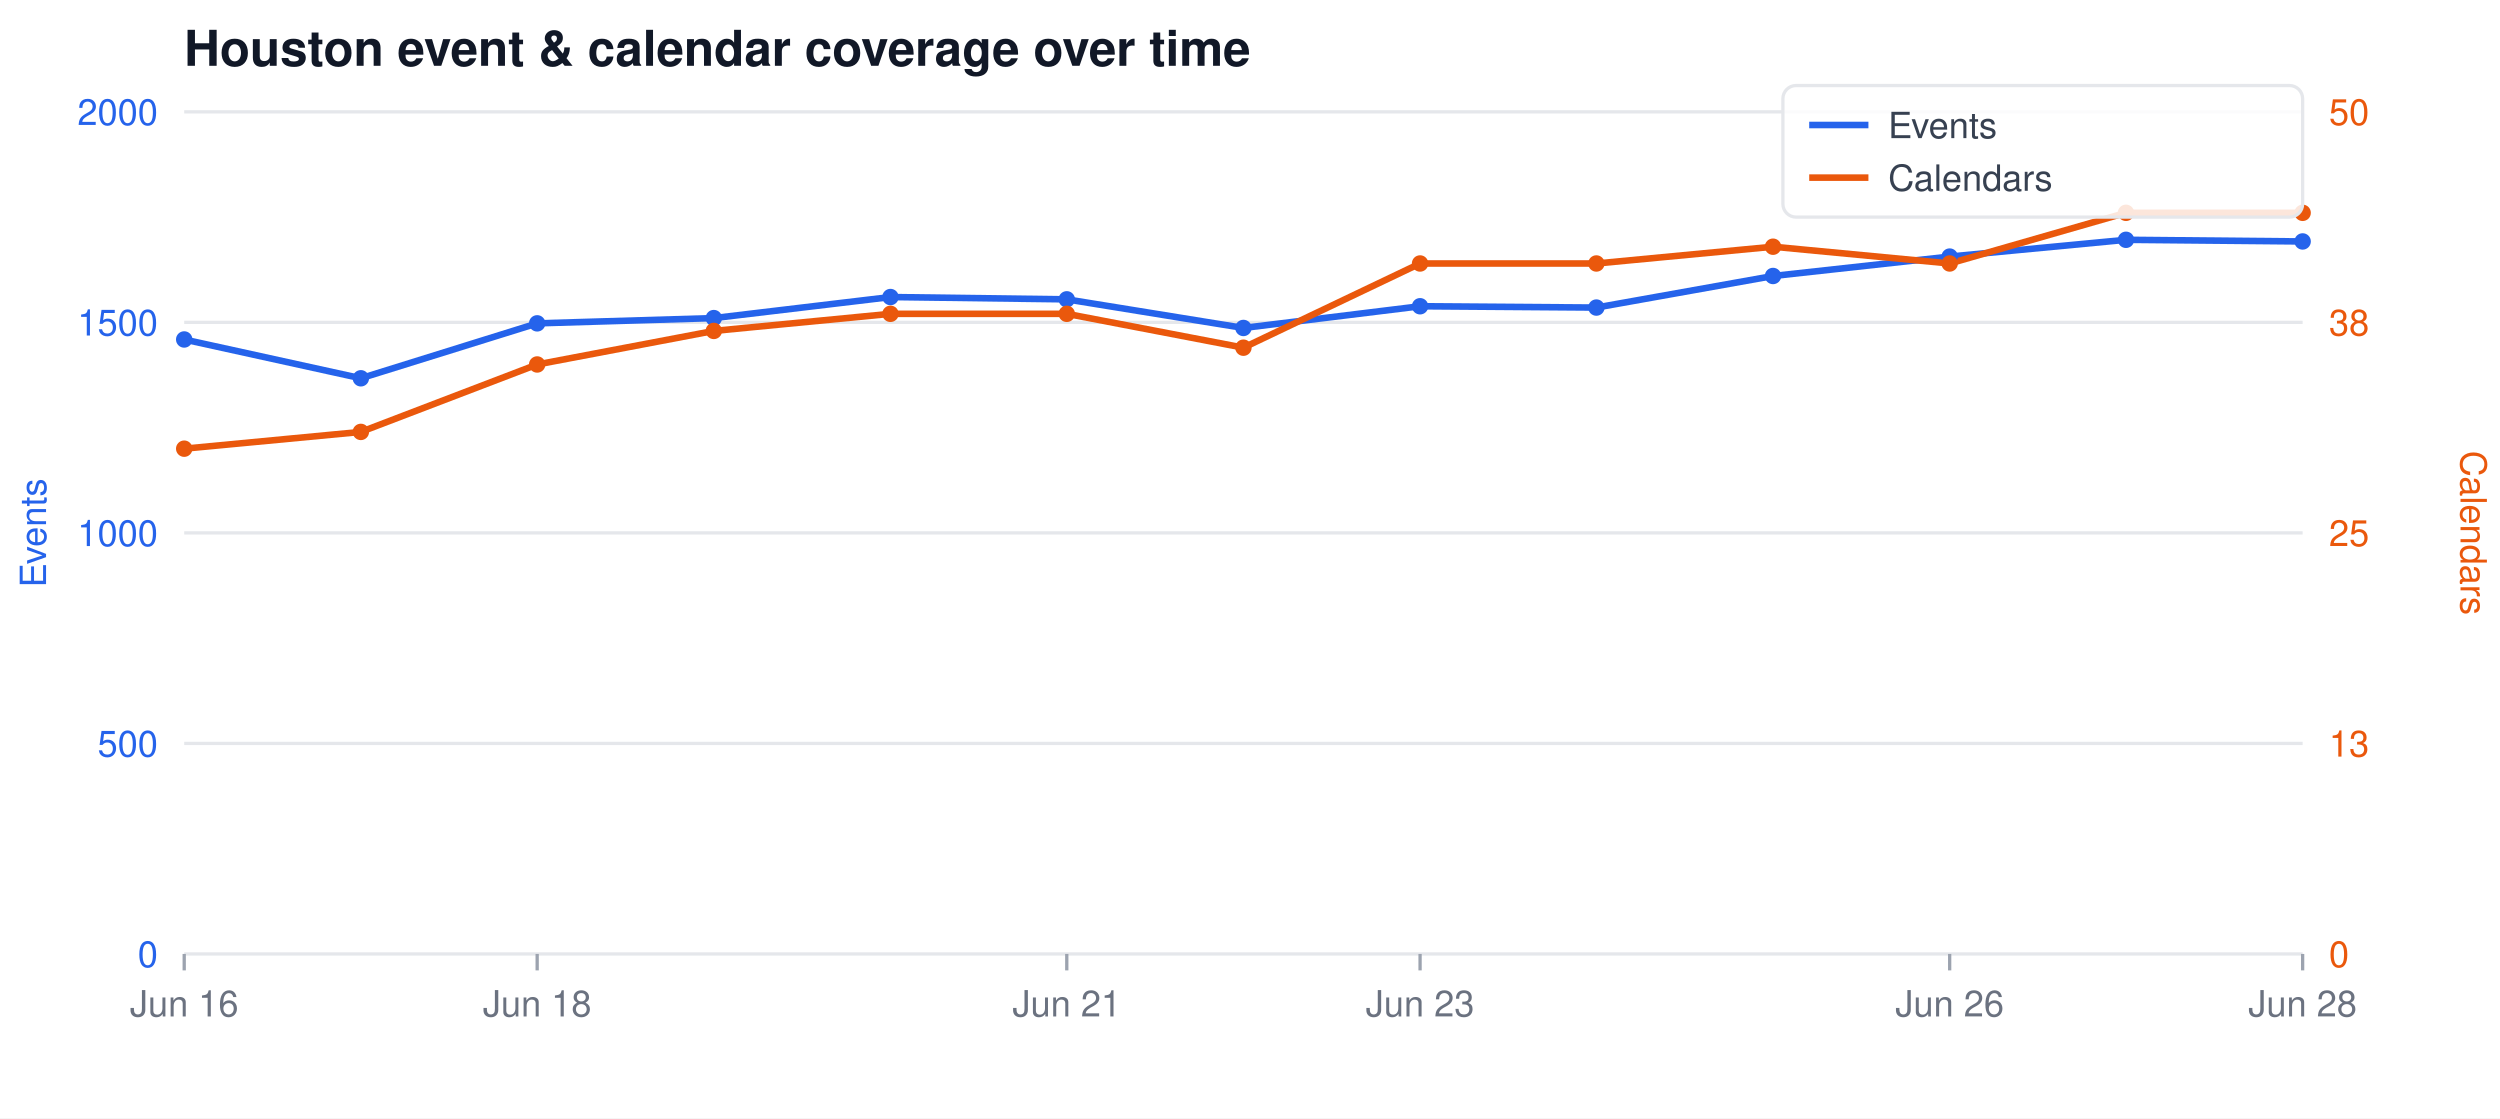
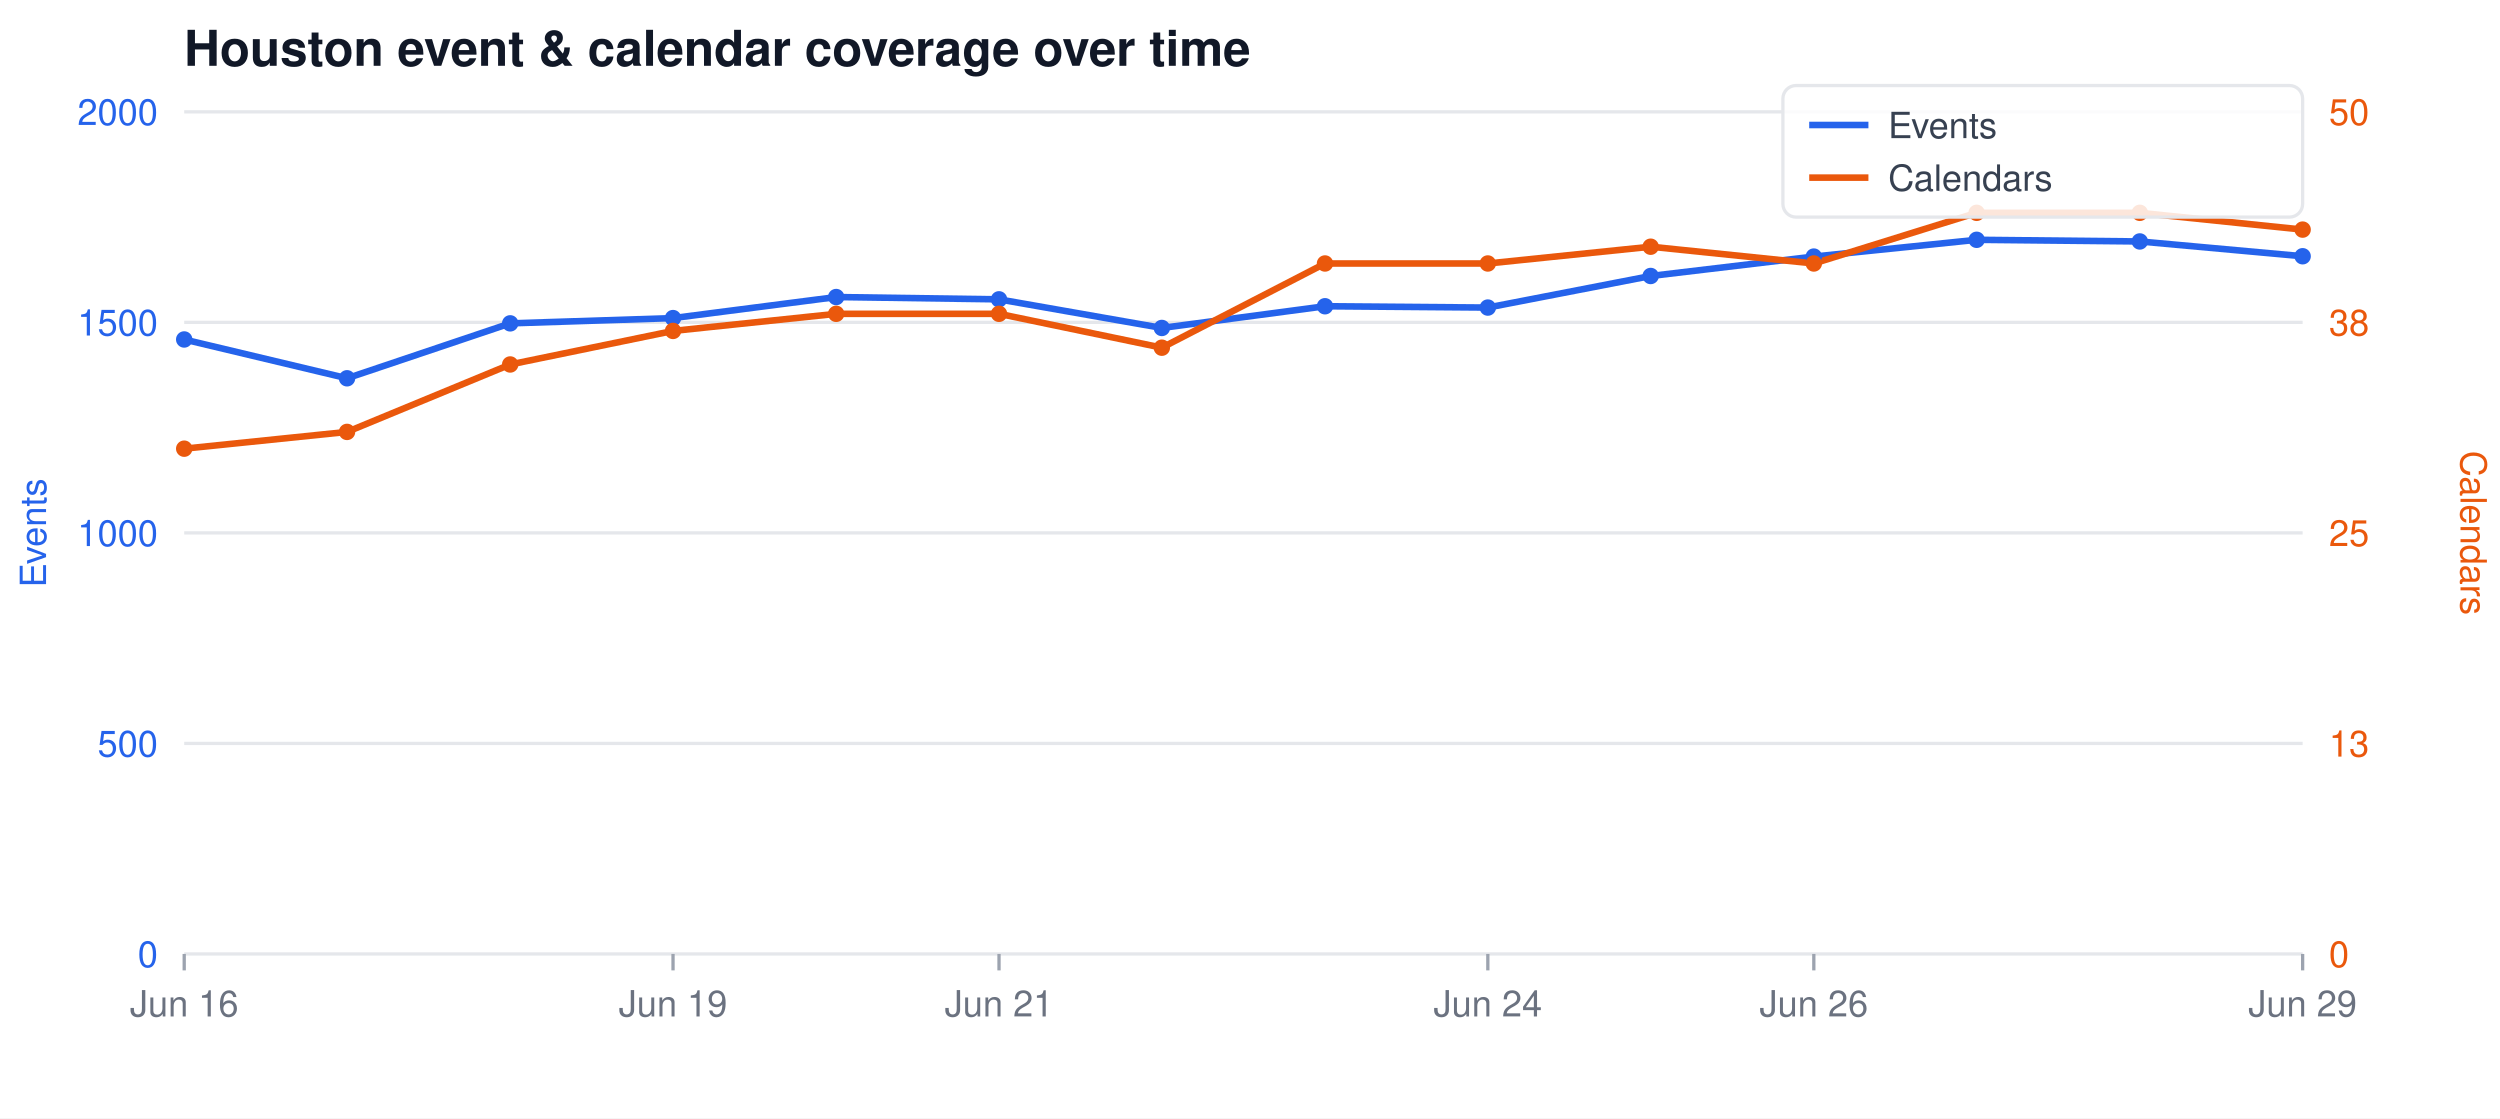
<svg xmlns="http://www.w3.org/2000/svg" width="760" height="340" viewBox="0 0 760 340" font-family="-apple-system,Segoe UI,Helvetica,Arial,sans-serif">
  <rect width="760" height="340" fill="#ffffff" />
  <text x="56" y="20" font-size="15" font-weight="600" fill="#111827">Houston event &amp; calendar coverage over time</text>
  <line x1="56" y1="34.0" x2="700" y2="34.0" stroke="#e5e7eb" stroke-width="1" />
  <text x="48" y="38.0" font-size="11" text-anchor="end" fill="#2563eb">2000</text>
  <text x="708" y="38.0" font-size="11" text-anchor="start" fill="#ea580c">50</text>
  <line x1="56" y1="98.0" x2="700" y2="98.0" stroke="#e5e7eb" stroke-width="1" />
  <text x="48" y="102.0" font-size="11" text-anchor="end" fill="#2563eb">1500</text>
  <text x="708" y="102.0" font-size="11" text-anchor="start" fill="#ea580c">38</text>
  <line x1="56" y1="162.0" x2="700" y2="162.0" stroke="#e5e7eb" stroke-width="1" />
  <text x="48" y="166.0" font-size="11" text-anchor="end" fill="#2563eb">1000</text>
  <text x="708" y="166.0" font-size="11" text-anchor="start" fill="#ea580c">25</text>
  <line x1="56" y1="226.0" x2="700" y2="226.0" stroke="#e5e7eb" stroke-width="1" />
  <text x="48" y="230.0" font-size="11" text-anchor="end" fill="#2563eb">500</text>
  <text x="708" y="230.0" font-size="11" text-anchor="start" fill="#ea580c">13</text>
  <line x1="56" y1="290.0" x2="700" y2="290.0" stroke="#e5e7eb" stroke-width="1" />
  <text x="48" y="294.0" font-size="11" text-anchor="end" fill="#2563eb">0</text>
  <text x="708" y="294.0" font-size="11" text-anchor="start" fill="#ea580c">0</text>
  <line x1="56.0" y1="290" x2="56.0" y2="295" stroke="#9ca3af" stroke-width="1" />
  <text x="56.0" y="309" font-size="11" text-anchor="middle" fill="#6b7280">Jun 16</text>
-   <line x1="163.3" y1="290" x2="163.3" y2="295" stroke="#9ca3af" stroke-width="1" />
-   <text x="163.3" y="309" font-size="11" text-anchor="middle" fill="#6b7280">Jun 18</text>
-   <line x1="324.3" y1="290" x2="324.3" y2="295" stroke="#9ca3af" stroke-width="1" />
-   <text x="324.3" y="309" font-size="11" text-anchor="middle" fill="#6b7280">Jun 21</text>
-   <line x1="431.7" y1="290" x2="431.7" y2="295" stroke="#9ca3af" stroke-width="1" />
-   <text x="431.7" y="309" font-size="11" text-anchor="middle" fill="#6b7280">Jun 23</text>
-   <line x1="592.7" y1="290" x2="592.7" y2="295" stroke="#9ca3af" stroke-width="1" />
-   <text x="592.7" y="309" font-size="11" text-anchor="middle" fill="#6b7280">Jun 26</text>
+   <line x1="204.6" y1="290" x2="204.6" y2="295" stroke="#9ca3af" stroke-width="1" />
+   <text x="204.6" y="309" font-size="11" text-anchor="middle" fill="#6b7280">Jun 19</text>
+   <line x1="303.7" y1="290" x2="303.7" y2="295" stroke="#9ca3af" stroke-width="1" />
+   <text x="303.7" y="309" font-size="11" text-anchor="middle" fill="#6b7280">Jun 21</text>
+   <line x1="452.3" y1="290" x2="452.3" y2="295" stroke="#9ca3af" stroke-width="1" />
+   <text x="452.3" y="309" font-size="11" text-anchor="middle" fill="#6b7280">Jun 24</text>
+   <line x1="551.4" y1="290" x2="551.4" y2="295" stroke="#9ca3af" stroke-width="1" />
+   <text x="551.4" y="309" font-size="11" text-anchor="middle" fill="#6b7280">Jun 26</text>
  <line x1="700.0" y1="290" x2="700.0" y2="295" stroke="#9ca3af" stroke-width="1" />
-   <text x="700.0" y="309" font-size="11" text-anchor="middle" fill="#6b7280">Jun 28</text>
+   <text x="700.0" y="309" font-size="11" text-anchor="middle" fill="#6b7280">Jun 29</text>
  <text x="14" y="162" font-size="11" fill="#2563eb" text-anchor="middle" transform="rotate(-90 14 162)">Events</text>
  <text x="748" y="162" font-size="11" fill="#ea580c" text-anchor="middle" transform="rotate(90 748 162)">Calendars</text>
-   <polyline fill="none" stroke="#2563eb" stroke-width="2" stroke-linejoin="round" stroke-linecap="round" points="56.0,103.2 109.7,115.0 163.3,98.3 217.0,96.7 270.7,90.3 324.3,91.0 378.0,99.7 431.7,93.1 485.3,93.5 539.0,83.9 592.7,78.0 646.3,72.9 700.0,73.4" />
-   <polyline fill="none" stroke="#ea580c" stroke-width="2" stroke-linejoin="round" stroke-linecap="round" points="56.0,136.4 109.7,131.3 163.3,110.8 217.0,100.6 270.7,95.4 324.3,95.4 378.0,105.7 431.7,80.1 485.3,80.1 539.0,75.0 592.7,80.1 646.3,64.7 700.0,64.7" />
+   <polyline fill="none" stroke="#2563eb" stroke-width="2" stroke-linejoin="round" stroke-linecap="round" points="56.0,103.2 105.5,115.0 155.1,98.3 204.6,96.7 254.2,90.3 303.7,91.0 353.2,99.7 402.8,93.1 452.3,93.5 501.8,83.9 551.4,78.0 600.9,72.9 650.5,73.4 700.0,77.9" />
+   <polyline fill="none" stroke="#ea580c" stroke-width="2" stroke-linejoin="round" stroke-linecap="round" points="56.0,136.4 105.5,131.3 155.1,110.8 204.6,100.6 254.2,95.4 303.7,95.4 353.2,105.7 402.8,80.1 452.3,80.1 501.8,75.0 551.4,80.1 600.9,64.7 650.5,64.7 700.0,69.8" />
  <circle cx="56.0" cy="103.2" r="2.5" fill="#2563eb" />
  <circle cx="56.0" cy="136.4" r="2.5" fill="#ea580c" />
-   <circle cx="109.7" cy="115.0" r="2.5" fill="#2563eb" />
-   <circle cx="109.7" cy="131.3" r="2.5" fill="#ea580c" />
-   <circle cx="163.3" cy="98.3" r="2.5" fill="#2563eb" />
-   <circle cx="163.3" cy="110.8" r="2.5" fill="#ea580c" />
-   <circle cx="217.0" cy="96.7" r="2.5" fill="#2563eb" />
-   <circle cx="217.0" cy="100.6" r="2.5" fill="#ea580c" />
-   <circle cx="270.7" cy="90.3" r="2.5" fill="#2563eb" />
-   <circle cx="270.7" cy="95.4" r="2.5" fill="#ea580c" />
-   <circle cx="324.3" cy="91.0" r="2.5" fill="#2563eb" />
-   <circle cx="324.3" cy="95.4" r="2.5" fill="#ea580c" />
-   <circle cx="378.0" cy="99.7" r="2.5" fill="#2563eb" />
-   <circle cx="378.0" cy="105.7" r="2.5" fill="#ea580c" />
-   <circle cx="431.7" cy="93.1" r="2.5" fill="#2563eb" />
-   <circle cx="431.7" cy="80.1" r="2.5" fill="#ea580c" />
-   <circle cx="485.3" cy="93.5" r="2.5" fill="#2563eb" />
-   <circle cx="485.3" cy="80.1" r="2.5" fill="#ea580c" />
-   <circle cx="539.0" cy="83.9" r="2.5" fill="#2563eb" />
-   <circle cx="539.0" cy="75.0" r="2.5" fill="#ea580c" />
-   <circle cx="592.7" cy="78.0" r="2.5" fill="#2563eb" />
-   <circle cx="592.7" cy="80.1" r="2.5" fill="#ea580c" />
-   <circle cx="646.3" cy="72.9" r="2.5" fill="#2563eb" />
-   <circle cx="646.3" cy="64.7" r="2.5" fill="#ea580c" />
-   <circle cx="700.0" cy="73.4" r="2.5" fill="#2563eb" />
-   <circle cx="700.0" cy="64.7" r="2.5" fill="#ea580c" />
+   <circle cx="105.5" cy="115.0" r="2.5" fill="#2563eb" />
+   <circle cx="105.5" cy="131.3" r="2.5" fill="#ea580c" />
+   <circle cx="155.1" cy="98.3" r="2.5" fill="#2563eb" />
+   <circle cx="155.1" cy="110.8" r="2.5" fill="#ea580c" />
+   <circle cx="204.6" cy="96.7" r="2.5" fill="#2563eb" />
+   <circle cx="204.6" cy="100.6" r="2.5" fill="#ea580c" />
+   <circle cx="254.2" cy="90.3" r="2.5" fill="#2563eb" />
+   <circle cx="254.2" cy="95.4" r="2.5" fill="#ea580c" />
+   <circle cx="303.7" cy="91.0" r="2.5" fill="#2563eb" />
+   <circle cx="303.7" cy="95.4" r="2.5" fill="#ea580c" />
+   <circle cx="353.2" cy="99.7" r="2.5" fill="#2563eb" />
+   <circle cx="353.2" cy="105.7" r="2.5" fill="#ea580c" />
+   <circle cx="402.8" cy="93.1" r="2.5" fill="#2563eb" />
+   <circle cx="402.8" cy="80.1" r="2.5" fill="#ea580c" />
+   <circle cx="452.3" cy="93.5" r="2.5" fill="#2563eb" />
+   <circle cx="452.3" cy="80.1" r="2.5" fill="#ea580c" />
+   <circle cx="501.8" cy="83.9" r="2.5" fill="#2563eb" />
+   <circle cx="501.8" cy="75.0" r="2.5" fill="#ea580c" />
+   <circle cx="551.4" cy="78.0" r="2.5" fill="#2563eb" />
+   <circle cx="551.4" cy="80.1" r="2.5" fill="#ea580c" />
+   <circle cx="600.9" cy="72.9" r="2.5" fill="#2563eb" />
+   <circle cx="600.9" cy="64.7" r="2.5" fill="#ea580c" />
+   <circle cx="650.5" cy="73.4" r="2.5" fill="#2563eb" />
+   <circle cx="650.5" cy="64.7" r="2.5" fill="#ea580c" />
+   <circle cx="700.0" cy="77.9" r="2.5" fill="#2563eb" />
+   <circle cx="700.0" cy="69.8" r="2.5" fill="#ea580c" />
  <rect x="542" y="26" width="158" height="40" fill="#ffffff" fill-opacity="0.85" stroke="#e5e7eb" rx="4" />
  <line x1="550" y1="38" x2="568" y2="38" stroke="#2563eb" stroke-width="2" />
  <text x="574" y="42" font-size="11" fill="#374151">Events</text>
  <line x1="550" y1="54" x2="568" y2="54" stroke="#ea580c" stroke-width="2" />
  <text x="574" y="58" font-size="11" fill="#374151">Calendars</text>
</svg>
